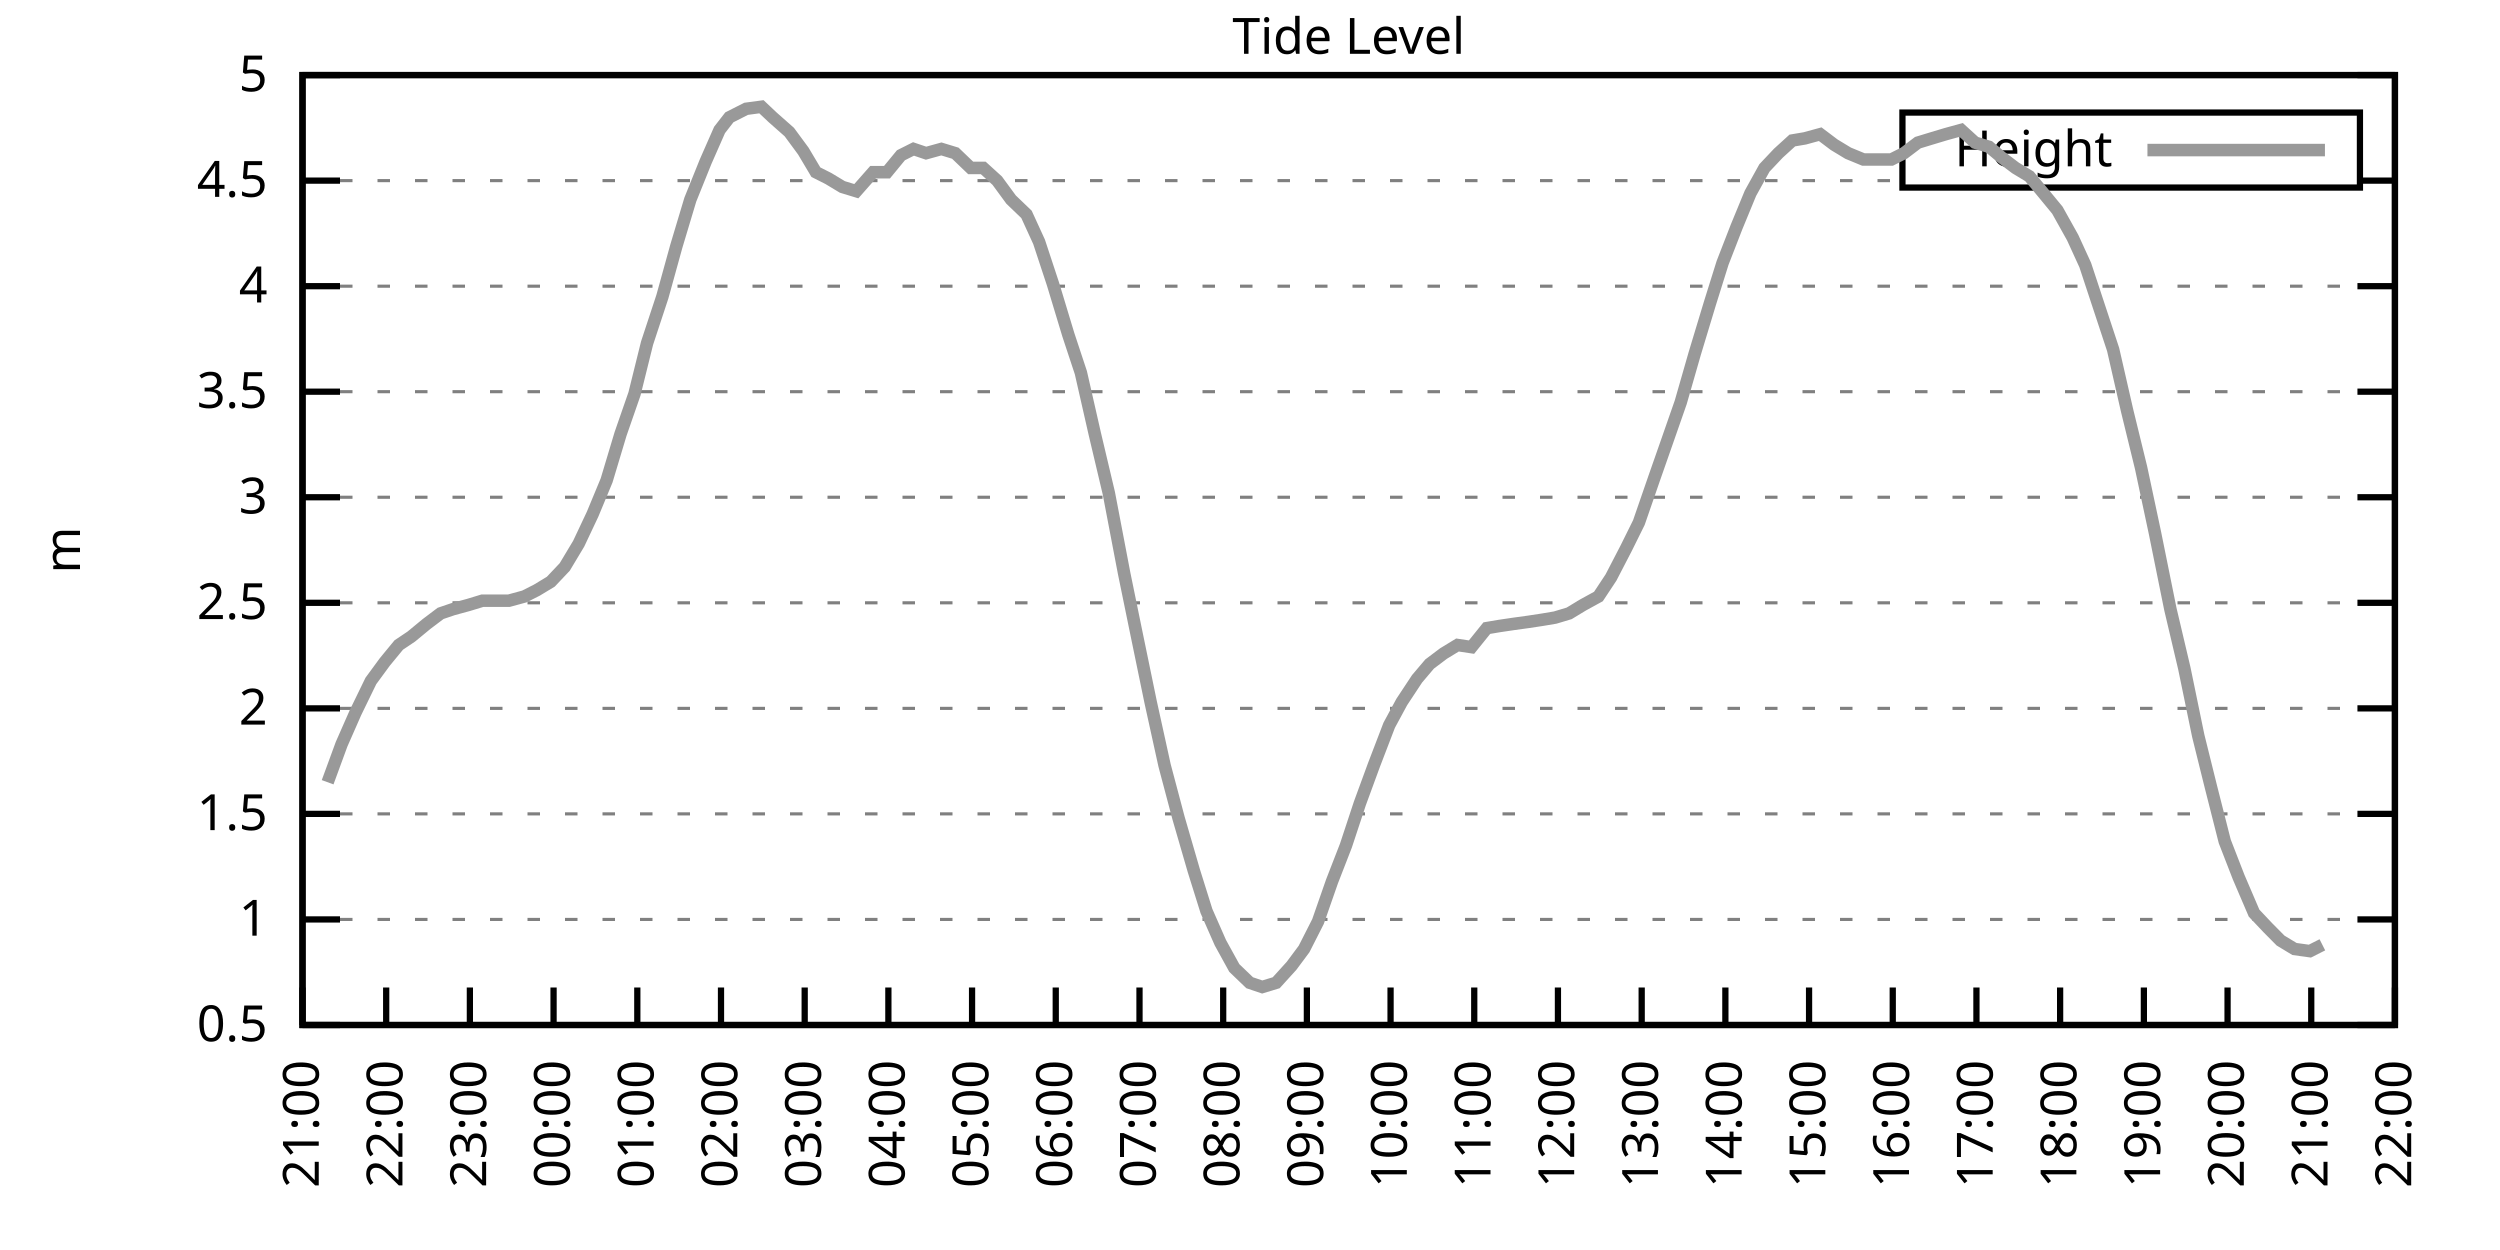
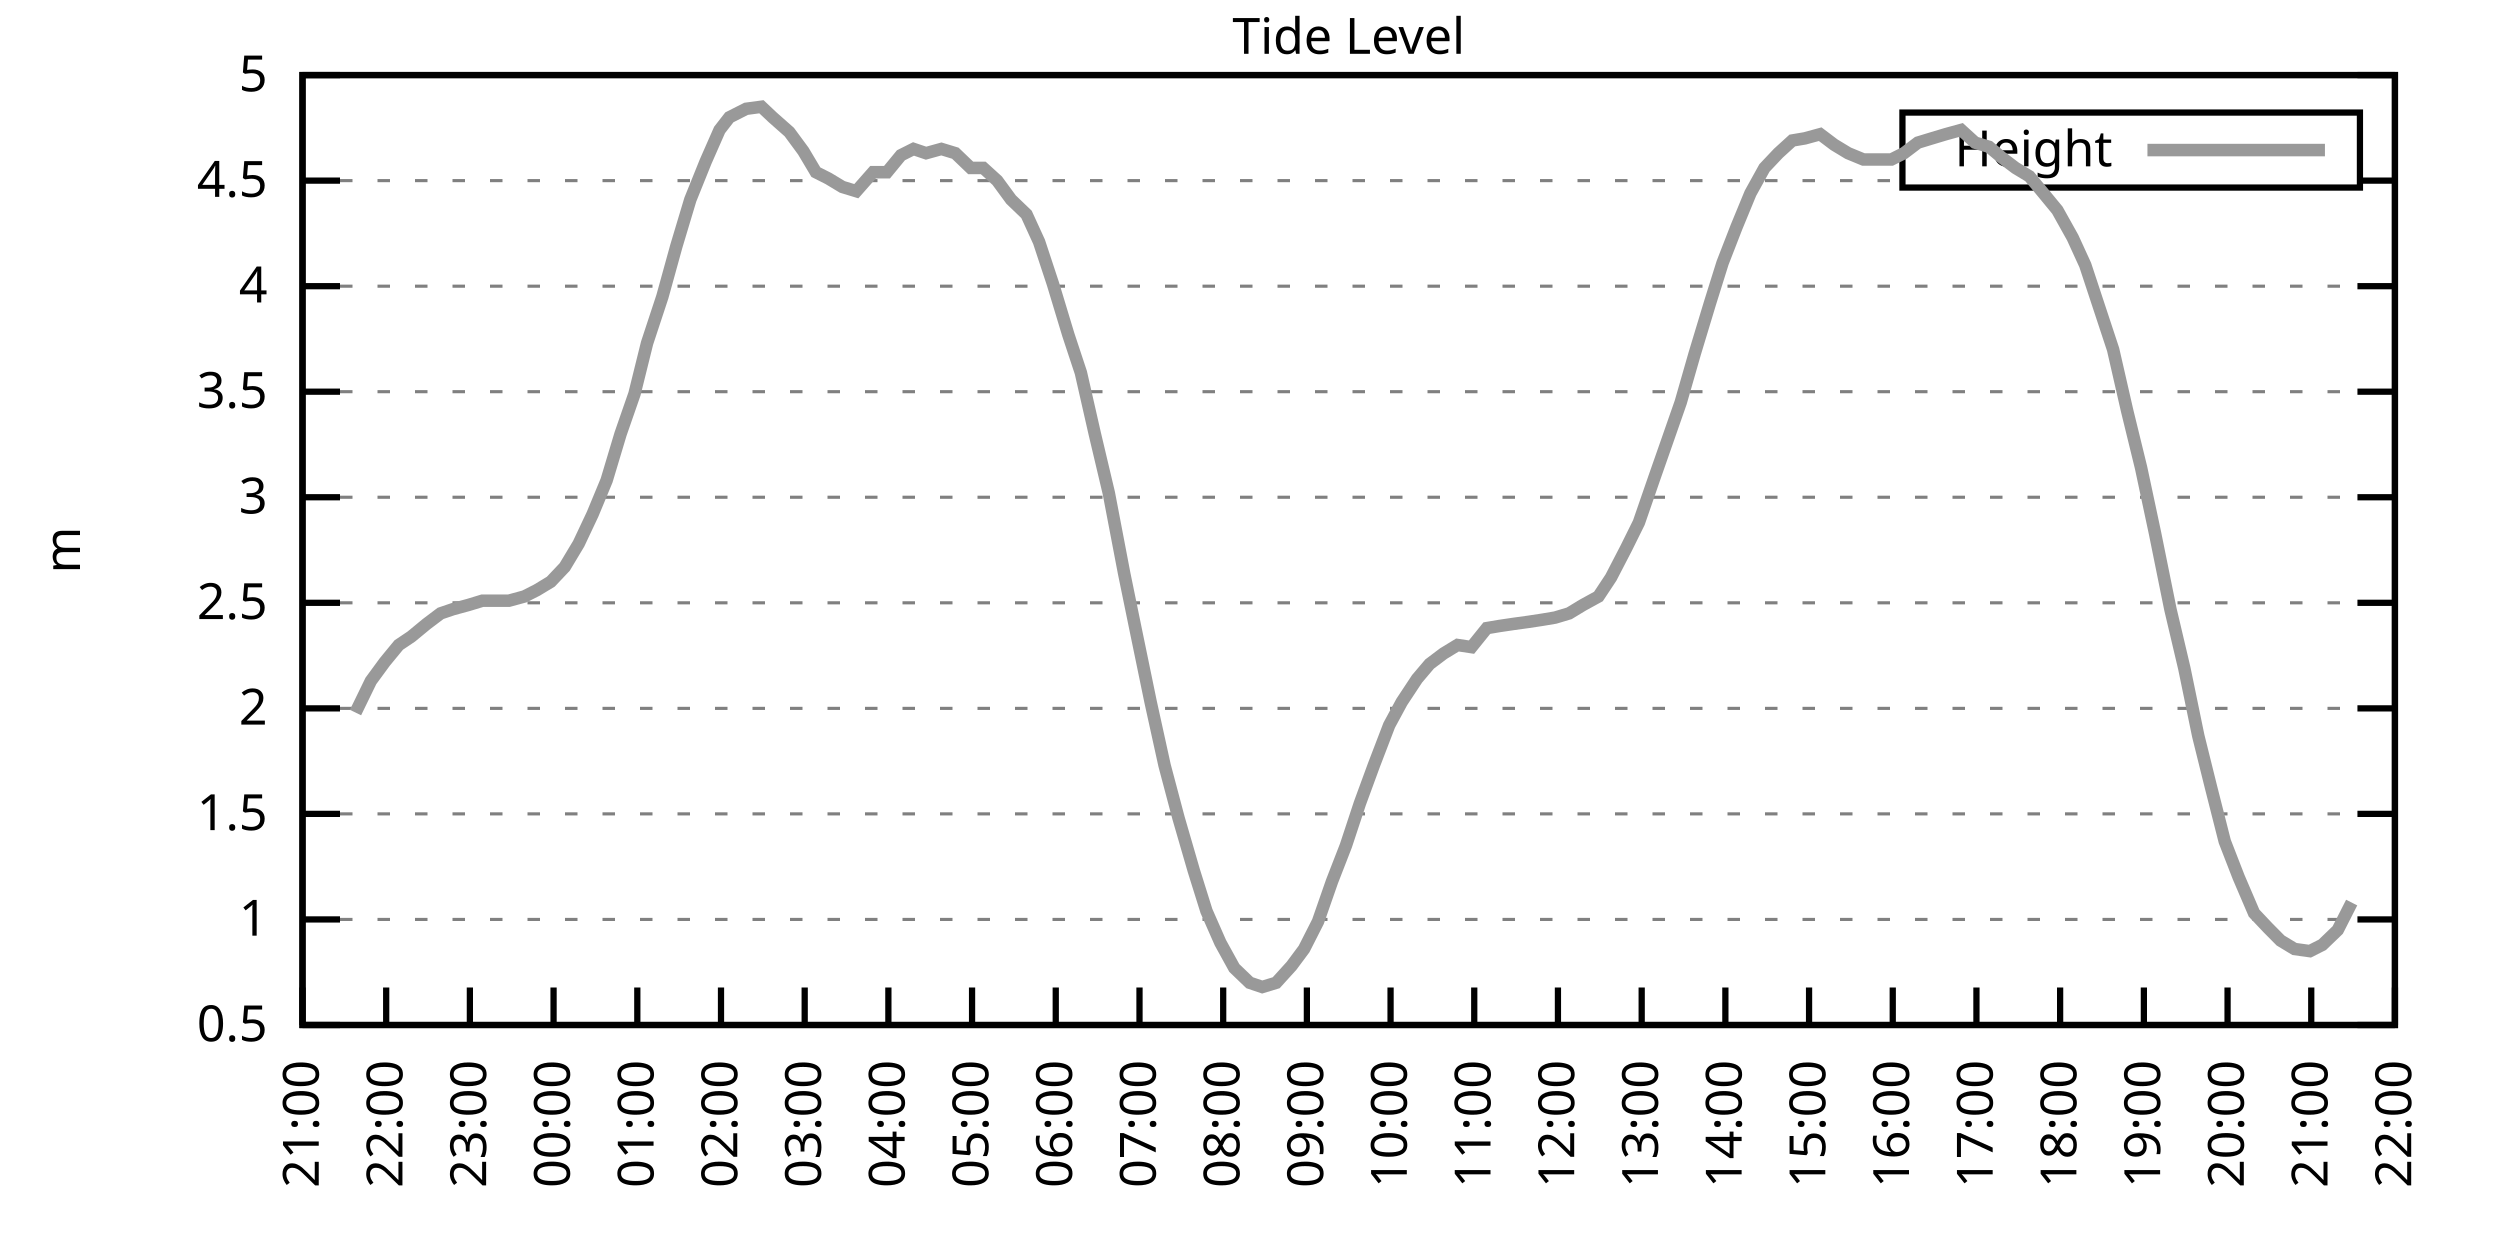
<svg xmlns="http://www.w3.org/2000/svg" xmlns:xlink="http://www.w3.org/1999/xlink" width="400" height="200" viewBox="0 0 400 200">
  <g id="gnuplot_canvas">
    <rect x="0" y="0" width="400" height="200" fill="none" />
    <defs>
      <circle id="gpDot" r="0.5" stroke-width="0.5" stroke="currentColor" />
      <path id="gpPt0" stroke-width="0.333" stroke="currentColor" d="M-1,0 h2 M0,-1 v2" />
      <path id="gpPt1" stroke-width="0.333" stroke="currentColor" d="M-1,-1 L1,1 M1,-1 L-1,1" />
      <path id="gpPt2" stroke-width="0.333" stroke="currentColor" d="M-1,0 L1,0 M0,-1 L0,1 M-1,-1 L1,1 M-1,1 L1,-1" />
      <rect id="gpPt3" stroke-width="0.333" stroke="currentColor" x="-1" y="-1" width="2" height="2" />
      <rect id="gpPt4" stroke-width="0.333" stroke="currentColor" fill="currentColor" x="-1" y="-1" width="2" height="2" />
      <circle id="gpPt5" stroke-width="0.333" stroke="currentColor" cx="0" cy="0" r="1" />
      <use xlink:href="#gpPt5" id="gpPt6" fill="currentColor" stroke="none" />
      <path id="gpPt7" stroke-width="0.333" stroke="currentColor" d="M0,-1.33 L-1.33,0.67 L1.33,0.67 z" />
      <use xlink:href="#gpPt7" id="gpPt8" fill="currentColor" stroke="none" />
      <use xlink:href="#gpPt7" id="gpPt9" stroke="currentColor" transform="rotate(180)" />
      <use xlink:href="#gpPt9" id="gpPt10" fill="currentColor" stroke="none" />
      <use xlink:href="#gpPt3" id="gpPt11" stroke="currentColor" transform="rotate(45)" />
      <use xlink:href="#gpPt11" id="gpPt12" fill="currentColor" stroke="none" />
      <path id="gpPt13" stroke-width="0.333" stroke="currentColor" d="M0,1.330 L1.265,0.411 L0.782,-1.067 L-0.782,-1.076 L-1.265,0.411 z" />
      <use xlink:href="#gpPt13" id="gpPt14" fill="currentColor" stroke="none" />
      <filter id="textbox" filterUnits="objectBoundingBox" x="0" y="0" height="1" width="1">
        <feFlood flood-color="white" flood-opacity="1" result="bgnd" />
        <feComposite in="SourceGraphic" in2="bgnd" operator="atop" />
      </filter>
      <filter id="greybox" filterUnits="objectBoundingBox" x="0" y="0" height="1" width="1">
        <feFlood flood-color="lightgrey" flood-opacity="1" result="grey" />
        <feComposite in="SourceGraphic" in2="grey" operator="atop" />
      </filter>
    </defs>
    <g fill="none" color="white" stroke="currentColor" stroke-width="1.00" stroke-linecap="butt" stroke-linejoin="miter">
</g>
    <g fill="none" color="black" stroke="currentColor" stroke-width="1.00" stroke-linecap="butt" stroke-linejoin="miter">
      <g stroke="none" shape-rendering="crispEdges">
        <polygon fill="rgb(255, 255, 255)" points="48.40,164.00 383.18,164.00 383.18,12.02 48.40,12.02 " />
      </g>
    </g>
    <g fill="none" color="black" stroke="currentColor" stroke-width="1.00" stroke-linecap="butt" stroke-linejoin="miter">
</g>
    <g fill="none" color="black" stroke="black" stroke-width="0.50" stroke-linecap="butt" stroke-linejoin="miter">
</g>
    <g fill="none" color="gray" stroke="currentColor" stroke-width="0.50" stroke-linecap="butt" stroke-linejoin="miter">
      <path stroke="gray" stroke-dasharray="2,4" class="gridline" d="M48.40,164.00 L383.19,164.00  " />
    </g>
    <g fill="none" color="gray" stroke="gray" stroke-width="1.00" stroke-linecap="butt" stroke-linejoin="miter">
</g>
    <g fill="none" color="black" stroke="currentColor" stroke-width="1.00" stroke-linecap="butt" stroke-linejoin="miter">
      <path stroke="black" d="M48.40,164.00 L54.40,164.00 M383.19,164.00 L377.19,164.00  " />
      <g transform="translate(42.80,166.60)" stroke="none" fill="black" font-family="Sans" font-size="8.00" text-anchor="end">
        <text>
          <tspan font-family="Sans"> 0.5</tspan>
        </text>
      </g>
    </g>
    <g fill="none" color="black" stroke="currentColor" stroke-width="1.00" stroke-linecap="butt" stroke-linejoin="miter">
</g>
    <g fill="none" color="black" stroke="black" stroke-width="0.50" stroke-linecap="butt" stroke-linejoin="miter">
</g>
    <g fill="none" color="gray" stroke="currentColor" stroke-width="0.50" stroke-linecap="butt" stroke-linejoin="miter">
      <path stroke="gray" stroke-dasharray="2,4" class="gridline" d="M48.40,147.11 L383.19,147.11  " />
    </g>
    <g fill="none" color="gray" stroke="gray" stroke-width="1.00" stroke-linecap="butt" stroke-linejoin="miter">
</g>
    <g fill="none" color="black" stroke="currentColor" stroke-width="1.00" stroke-linecap="butt" stroke-linejoin="miter">
      <path stroke="black" d="M48.40,147.11 L54.40,147.11 M383.19,147.11 L377.19,147.11  " />
      <g transform="translate(42.80,149.71)" stroke="none" fill="black" font-family="Sans" font-size="8.00" text-anchor="end">
        <text>
          <tspan font-family="Sans"> 1</tspan>
        </text>
      </g>
    </g>
    <g fill="none" color="black" stroke="currentColor" stroke-width="1.00" stroke-linecap="butt" stroke-linejoin="miter">
</g>
    <g fill="none" color="black" stroke="black" stroke-width="0.50" stroke-linecap="butt" stroke-linejoin="miter">
</g>
    <g fill="none" color="gray" stroke="currentColor" stroke-width="0.50" stroke-linecap="butt" stroke-linejoin="miter">
      <path stroke="gray" stroke-dasharray="2,4" class="gridline" d="M48.40,130.22 L383.19,130.22  " />
    </g>
    <g fill="none" color="gray" stroke="gray" stroke-width="1.00" stroke-linecap="butt" stroke-linejoin="miter">
</g>
    <g fill="none" color="black" stroke="currentColor" stroke-width="1.00" stroke-linecap="butt" stroke-linejoin="miter">
      <path stroke="black" d="M48.40,130.22 L54.40,130.22 M383.19,130.22 L377.19,130.22  " />
      <g transform="translate(42.80,132.82)" stroke="none" fill="black" font-family="Sans" font-size="8.00" text-anchor="end">
        <text>
          <tspan font-family="Sans"> 1.5</tspan>
        </text>
      </g>
    </g>
    <g fill="none" color="black" stroke="currentColor" stroke-width="1.00" stroke-linecap="butt" stroke-linejoin="miter">
</g>
    <g fill="none" color="black" stroke="black" stroke-width="0.50" stroke-linecap="butt" stroke-linejoin="miter">
</g>
    <g fill="none" color="gray" stroke="currentColor" stroke-width="0.50" stroke-linecap="butt" stroke-linejoin="miter">
      <path stroke="gray" stroke-dasharray="2,4" class="gridline" d="M48.40,113.34 L383.19,113.34  " />
    </g>
    <g fill="none" color="gray" stroke="gray" stroke-width="1.00" stroke-linecap="butt" stroke-linejoin="miter">
</g>
    <g fill="none" color="black" stroke="currentColor" stroke-width="1.00" stroke-linecap="butt" stroke-linejoin="miter">
      <path stroke="black" d="M48.40,113.34 L54.40,113.34 M383.19,113.34 L377.19,113.34  " />
      <g transform="translate(42.80,115.94)" stroke="none" fill="black" font-family="Sans" font-size="8.00" text-anchor="end">
        <text>
          <tspan font-family="Sans"> 2</tspan>
        </text>
      </g>
    </g>
    <g fill="none" color="black" stroke="currentColor" stroke-width="1.00" stroke-linecap="butt" stroke-linejoin="miter">
</g>
    <g fill="none" color="black" stroke="black" stroke-width="0.50" stroke-linecap="butt" stroke-linejoin="miter">
</g>
    <g fill="none" color="gray" stroke="currentColor" stroke-width="0.50" stroke-linecap="butt" stroke-linejoin="miter">
      <path stroke="gray" stroke-dasharray="2,4" class="gridline" d="M48.40,96.45 L383.19,96.45  " />
    </g>
    <g fill="none" color="gray" stroke="gray" stroke-width="1.00" stroke-linecap="butt" stroke-linejoin="miter">
</g>
    <g fill="none" color="black" stroke="currentColor" stroke-width="1.00" stroke-linecap="butt" stroke-linejoin="miter">
      <path stroke="black" d="M48.40,96.45 L54.40,96.45 M383.19,96.45 L377.19,96.45  " />
      <g transform="translate(42.80,99.05)" stroke="none" fill="black" font-family="Sans" font-size="8.00" text-anchor="end">
        <text>
          <tspan font-family="Sans"> 2.5</tspan>
        </text>
      </g>
    </g>
    <g fill="none" color="black" stroke="currentColor" stroke-width="1.00" stroke-linecap="butt" stroke-linejoin="miter">
</g>
    <g fill="none" color="black" stroke="black" stroke-width="0.50" stroke-linecap="butt" stroke-linejoin="miter">
</g>
    <g fill="none" color="gray" stroke="currentColor" stroke-width="0.50" stroke-linecap="butt" stroke-linejoin="miter">
      <path stroke="gray" stroke-dasharray="2,4" class="gridline" d="M48.40,79.56 L383.19,79.56  " />
    </g>
    <g fill="none" color="gray" stroke="gray" stroke-width="1.00" stroke-linecap="butt" stroke-linejoin="miter">
</g>
    <g fill="none" color="black" stroke="currentColor" stroke-width="1.00" stroke-linecap="butt" stroke-linejoin="miter">
      <path stroke="black" d="M48.40,79.56 L54.40,79.56 M383.19,79.56 L377.19,79.56  " />
      <g transform="translate(42.80,82.16)" stroke="none" fill="black" font-family="Sans" font-size="8.00" text-anchor="end">
        <text>
          <tspan font-family="Sans"> 3</tspan>
        </text>
      </g>
    </g>
    <g fill="none" color="black" stroke="currentColor" stroke-width="1.00" stroke-linecap="butt" stroke-linejoin="miter">
</g>
    <g fill="none" color="black" stroke="black" stroke-width="0.50" stroke-linecap="butt" stroke-linejoin="miter">
</g>
    <g fill="none" color="gray" stroke="currentColor" stroke-width="0.50" stroke-linecap="butt" stroke-linejoin="miter">
      <path stroke="gray" stroke-dasharray="2,4" class="gridline" d="M48.40,62.67 L383.19,62.67  " />
    </g>
    <g fill="none" color="gray" stroke="gray" stroke-width="1.00" stroke-linecap="butt" stroke-linejoin="miter">
</g>
    <g fill="none" color="black" stroke="currentColor" stroke-width="1.00" stroke-linecap="butt" stroke-linejoin="miter">
      <path stroke="black" d="M48.40,62.67 L54.40,62.67 M383.19,62.67 L377.19,62.67  " />
      <g transform="translate(42.80,65.27)" stroke="none" fill="black" font-family="Sans" font-size="8.00" text-anchor="end">
        <text>
          <tspan font-family="Sans"> 3.5</tspan>
        </text>
      </g>
    </g>
    <g fill="none" color="black" stroke="currentColor" stroke-width="1.00" stroke-linecap="butt" stroke-linejoin="miter">
</g>
    <g fill="none" color="black" stroke="black" stroke-width="0.50" stroke-linecap="butt" stroke-linejoin="miter">
</g>
    <g fill="none" color="gray" stroke="currentColor" stroke-width="0.50" stroke-linecap="butt" stroke-linejoin="miter">
      <path stroke="gray" stroke-dasharray="2,4" class="gridline" d="M48.40,45.79 L383.19,45.79  " />
    </g>
    <g fill="none" color="gray" stroke="gray" stroke-width="1.00" stroke-linecap="butt" stroke-linejoin="miter">
</g>
    <g fill="none" color="black" stroke="currentColor" stroke-width="1.00" stroke-linecap="butt" stroke-linejoin="miter">
      <path stroke="black" d="M48.40,45.79 L54.40,45.79 M383.19,45.79 L377.19,45.79  " />
      <g transform="translate(42.80,48.39)" stroke="none" fill="black" font-family="Sans" font-size="8.00" text-anchor="end">
        <text>
          <tspan font-family="Sans"> 4</tspan>
        </text>
      </g>
    </g>
    <g fill="none" color="black" stroke="currentColor" stroke-width="1.00" stroke-linecap="butt" stroke-linejoin="miter">
</g>
    <g fill="none" color="black" stroke="black" stroke-width="0.50" stroke-linecap="butt" stroke-linejoin="miter">
</g>
    <g fill="none" color="gray" stroke="currentColor" stroke-width="0.50" stroke-linecap="butt" stroke-linejoin="miter">
      <path stroke="gray" stroke-dasharray="2,4" class="gridline" d="M48.40,28.90 L304.39,28.90 M377.59,28.90 L383.19,28.90  " />
    </g>
    <g fill="none" color="gray" stroke="gray" stroke-width="1.00" stroke-linecap="butt" stroke-linejoin="miter">
</g>
    <g fill="none" color="black" stroke="currentColor" stroke-width="1.00" stroke-linecap="butt" stroke-linejoin="miter">
      <path stroke="black" d="M48.40,28.90 L54.40,28.90 M383.19,28.90 L377.19,28.90  " />
      <g transform="translate(42.80,31.50)" stroke="none" fill="black" font-family="Sans" font-size="8.00" text-anchor="end">
        <text>
          <tspan font-family="Sans"> 4.5</tspan>
        </text>
      </g>
    </g>
    <g fill="none" color="black" stroke="currentColor" stroke-width="1.00" stroke-linecap="butt" stroke-linejoin="miter">
</g>
    <g fill="none" color="black" stroke="black" stroke-width="0.50" stroke-linecap="butt" stroke-linejoin="miter">
</g>
    <g fill="none" color="gray" stroke="currentColor" stroke-width="0.50" stroke-linecap="butt" stroke-linejoin="miter">
      <path stroke="gray" stroke-dasharray="2,4" class="gridline" d="M48.40,12.01 L383.19,12.01  " />
    </g>
    <g fill="none" color="gray" stroke="gray" stroke-width="1.00" stroke-linecap="butt" stroke-linejoin="miter">
</g>
    <g fill="none" color="black" stroke="currentColor" stroke-width="1.00" stroke-linecap="butt" stroke-linejoin="miter">
      <path stroke="black" d="M48.40,12.01 L54.40,12.01 M383.19,12.01 L377.19,12.01  " />
      <g transform="translate(42.80,14.61)" stroke="none" fill="black" font-family="Sans" font-size="8.00" text-anchor="end">
        <text>
          <tspan font-family="Sans"> 5</tspan>
        </text>
      </g>
    </g>
    <g fill="none" color="black" stroke="currentColor" stroke-width="1.00" stroke-linecap="butt" stroke-linejoin="miter">
      <path stroke="black" d="M48.40,164.00 L48.40,158.00  " />
      <g transform="translate(51.00,169.60) rotate(270.00)" stroke="none" fill="black" font-family="Sans" font-size="8.00" text-anchor="end">
        <text>
          <tspan font-family="Sans">21:00</tspan>
        </text>
      </g>
    </g>
    <g fill="none" color="black" stroke="currentColor" stroke-width="1.00" stroke-linecap="butt" stroke-linejoin="miter">
      <path stroke="black" d="M61.79,164.00 L61.79,158.00  " />
      <g transform="translate(64.39,169.60) rotate(270.00)" stroke="none" fill="black" font-family="Sans" font-size="8.00" text-anchor="end">
        <text>
          <tspan font-family="Sans">22:00</tspan>
        </text>
      </g>
    </g>
    <g fill="none" color="black" stroke="currentColor" stroke-width="1.00" stroke-linecap="butt" stroke-linejoin="miter">
      <path stroke="black" d="M75.18,164.00 L75.18,158.00  " />
      <g transform="translate(77.78,169.60) rotate(270.00)" stroke="none" fill="black" font-family="Sans" font-size="8.00" text-anchor="end">
        <text>
          <tspan font-family="Sans">23:00</tspan>
        </text>
      </g>
    </g>
    <g fill="none" color="black" stroke="currentColor" stroke-width="1.00" stroke-linecap="butt" stroke-linejoin="miter">
      <path stroke="black" d="M88.57,164.00 L88.57,158.00  " />
      <g transform="translate(91.17,169.60) rotate(270.00)" stroke="none" fill="black" font-family="Sans" font-size="8.00" text-anchor="end">
        <text>
          <tspan font-family="Sans">00:00</tspan>
        </text>
      </g>
    </g>
    <g fill="none" color="black" stroke="currentColor" stroke-width="1.00" stroke-linecap="butt" stroke-linejoin="miter">
      <path stroke="black" d="M101.97,164.00 L101.97,158.00  " />
      <g transform="translate(104.57,169.60) rotate(270.00)" stroke="none" fill="black" font-family="Sans" font-size="8.00" text-anchor="end">
        <text>
          <tspan font-family="Sans">01:00</tspan>
        </text>
      </g>
    </g>
    <g fill="none" color="black" stroke="currentColor" stroke-width="1.00" stroke-linecap="butt" stroke-linejoin="miter">
      <path stroke="black" d="M115.36,164.00 L115.36,158.00  " />
      <g transform="translate(117.96,169.60) rotate(270.00)" stroke="none" fill="black" font-family="Sans" font-size="8.00" text-anchor="end">
        <text>
          <tspan font-family="Sans">02:00</tspan>
        </text>
      </g>
    </g>
    <g fill="none" color="black" stroke="currentColor" stroke-width="1.00" stroke-linecap="butt" stroke-linejoin="miter">
      <path stroke="black" d="M128.75,164.00 L128.75,158.00  " />
      <g transform="translate(131.35,169.60) rotate(270.00)" stroke="none" fill="black" font-family="Sans" font-size="8.00" text-anchor="end">
        <text>
          <tspan font-family="Sans">03:00</tspan>
        </text>
      </g>
    </g>
    <g fill="none" color="black" stroke="currentColor" stroke-width="1.00" stroke-linecap="butt" stroke-linejoin="miter">
      <path stroke="black" d="M142.14,164.00 L142.14,158.00  " />
      <g transform="translate(144.74,169.60) rotate(270.00)" stroke="none" fill="black" font-family="Sans" font-size="8.00" text-anchor="end">
        <text>
          <tspan font-family="Sans">04:00</tspan>
        </text>
      </g>
    </g>
    <g fill="none" color="black" stroke="currentColor" stroke-width="1.00" stroke-linecap="butt" stroke-linejoin="miter">
      <path stroke="black" d="M155.53,164.00 L155.53,158.00  " />
      <g transform="translate(158.13,169.60) rotate(270.00)" stroke="none" fill="black" font-family="Sans" font-size="8.00" text-anchor="end">
        <text>
          <tspan font-family="Sans">05:00</tspan>
        </text>
      </g>
    </g>
    <g fill="none" color="black" stroke="currentColor" stroke-width="1.00" stroke-linecap="butt" stroke-linejoin="miter">
      <path stroke="black" d="M168.92,164.00 L168.92,158.00  " />
      <g transform="translate(171.52,169.60) rotate(270.00)" stroke="none" fill="black" font-family="Sans" font-size="8.00" text-anchor="end">
        <text>
          <tspan font-family="Sans">06:00</tspan>
        </text>
      </g>
    </g>
    <g fill="none" color="black" stroke="currentColor" stroke-width="1.00" stroke-linecap="butt" stroke-linejoin="miter">
      <path stroke="black" d="M182.32,164.00 L182.32,158.00  " />
      <g transform="translate(184.92,169.60) rotate(270.00)" stroke="none" fill="black" font-family="Sans" font-size="8.00" text-anchor="end">
        <text>
          <tspan font-family="Sans">07:00</tspan>
        </text>
      </g>
    </g>
    <g fill="none" color="black" stroke="currentColor" stroke-width="1.00" stroke-linecap="butt" stroke-linejoin="miter">
      <path stroke="black" d="M195.71,164.00 L195.71,158.00  " />
      <g transform="translate(198.31,169.60) rotate(270.00)" stroke="none" fill="black" font-family="Sans" font-size="8.00" text-anchor="end">
        <text>
          <tspan font-family="Sans">08:00</tspan>
        </text>
      </g>
    </g>
    <g fill="none" color="black" stroke="currentColor" stroke-width="1.00" stroke-linecap="butt" stroke-linejoin="miter">
      <path stroke="black" d="M209.10,164.00 L209.10,158.00  " />
      <g transform="translate(211.70,169.60) rotate(270.00)" stroke="none" fill="black" font-family="Sans" font-size="8.00" text-anchor="end">
        <text>
          <tspan font-family="Sans">09:00</tspan>
        </text>
      </g>
    </g>
    <g fill="none" color="black" stroke="currentColor" stroke-width="1.00" stroke-linecap="butt" stroke-linejoin="miter">
      <path stroke="black" d="M222.49,164.00 L222.49,158.00  " />
      <g transform="translate(225.09,169.60) rotate(270.00)" stroke="none" fill="black" font-family="Sans" font-size="8.00" text-anchor="end">
        <text>
          <tspan font-family="Sans">10:00</tspan>
        </text>
      </g>
    </g>
    <g fill="none" color="black" stroke="currentColor" stroke-width="1.00" stroke-linecap="butt" stroke-linejoin="miter">
      <path stroke="black" d="M235.88,164.00 L235.88,158.00  " />
      <g transform="translate(238.48,169.60) rotate(270.00)" stroke="none" fill="black" font-family="Sans" font-size="8.00" text-anchor="end">
        <text>
          <tspan font-family="Sans">11:00</tspan>
        </text>
      </g>
    </g>
    <g fill="none" color="black" stroke="currentColor" stroke-width="1.00" stroke-linecap="butt" stroke-linejoin="miter">
      <path stroke="black" d="M249.27,164.00 L249.27,158.00  " />
      <g transform="translate(251.87,169.60) rotate(270.00)" stroke="none" fill="black" font-family="Sans" font-size="8.00" text-anchor="end">
        <text>
          <tspan font-family="Sans">12:00</tspan>
        </text>
      </g>
    </g>
    <g fill="none" color="black" stroke="currentColor" stroke-width="1.00" stroke-linecap="butt" stroke-linejoin="miter">
      <path stroke="black" d="M262.67,164.00 L262.67,158.00  " />
      <g transform="translate(265.27,169.60) rotate(270.00)" stroke="none" fill="black" font-family="Sans" font-size="8.00" text-anchor="end">
        <text>
          <tspan font-family="Sans">13:00</tspan>
        </text>
      </g>
    </g>
    <g fill="none" color="black" stroke="currentColor" stroke-width="1.00" stroke-linecap="butt" stroke-linejoin="miter">
      <path stroke="black" d="M276.06,164.00 L276.06,158.00  " />
      <g transform="translate(278.66,169.60) rotate(270.00)" stroke="none" fill="black" font-family="Sans" font-size="8.00" text-anchor="end">
        <text>
          <tspan font-family="Sans">14:00</tspan>
        </text>
      </g>
    </g>
    <g fill="none" color="black" stroke="currentColor" stroke-width="1.00" stroke-linecap="butt" stroke-linejoin="miter">
      <path stroke="black" d="M289.45,164.00 L289.45,158.00  " />
      <g transform="translate(292.05,169.60) rotate(270.00)" stroke="none" fill="black" font-family="Sans" font-size="8.00" text-anchor="end">
        <text>
          <tspan font-family="Sans">15:00</tspan>
        </text>
      </g>
    </g>
    <g fill="none" color="black" stroke="currentColor" stroke-width="1.00" stroke-linecap="butt" stroke-linejoin="miter">
      <path stroke="black" d="M302.84,164.00 L302.84,158.00  " />
      <g transform="translate(305.44,169.60) rotate(270.00)" stroke="none" fill="black" font-family="Sans" font-size="8.00" text-anchor="end">
        <text>
          <tspan font-family="Sans">16:00</tspan>
        </text>
      </g>
    </g>
    <g fill="none" color="black" stroke="currentColor" stroke-width="1.00" stroke-linecap="butt" stroke-linejoin="miter">
      <path stroke="black" d="M316.23,164.00 L316.23,158.00  " />
      <g transform="translate(318.83,169.60) rotate(270.00)" stroke="none" fill="black" font-family="Sans" font-size="8.00" text-anchor="end">
        <text>
          <tspan font-family="Sans">17:00</tspan>
        </text>
      </g>
    </g>
    <g fill="none" color="black" stroke="currentColor" stroke-width="1.00" stroke-linecap="butt" stroke-linejoin="miter">
      <path stroke="black" d="M329.62,164.00 L329.62,158.00  " />
      <g transform="translate(332.22,169.60) rotate(270.00)" stroke="none" fill="black" font-family="Sans" font-size="8.00" text-anchor="end">
        <text>
          <tspan font-family="Sans">18:00</tspan>
        </text>
      </g>
    </g>
    <g fill="none" color="black" stroke="currentColor" stroke-width="1.00" stroke-linecap="butt" stroke-linejoin="miter">
      <path stroke="black" d="M343.02,164.00 L343.02,158.00  " />
      <g transform="translate(345.62,169.60) rotate(270.00)" stroke="none" fill="black" font-family="Sans" font-size="8.00" text-anchor="end">
        <text>
          <tspan font-family="Sans">19:00</tspan>
        </text>
      </g>
    </g>
    <g fill="none" color="black" stroke="currentColor" stroke-width="1.00" stroke-linecap="butt" stroke-linejoin="miter">
      <path stroke="black" d="M356.41,164.00 L356.41,158.00  " />
      <g transform="translate(359.01,169.60) rotate(270.00)" stroke="none" fill="black" font-family="Sans" font-size="8.00" text-anchor="end">
        <text>
          <tspan font-family="Sans">20:00</tspan>
        </text>
      </g>
    </g>
    <g fill="none" color="black" stroke="currentColor" stroke-width="1.00" stroke-linecap="butt" stroke-linejoin="miter">
      <path stroke="black" d="M369.80,164.00 L369.80,158.00  " />
      <g transform="translate(372.40,169.60) rotate(270.00)" stroke="none" fill="black" font-family="Sans" font-size="8.00" text-anchor="end">
        <text>
          <tspan font-family="Sans">21:00</tspan>
        </text>
      </g>
    </g>
    <g fill="none" color="black" stroke="currentColor" stroke-width="1.00" stroke-linecap="butt" stroke-linejoin="miter">
      <path stroke="black" d="M383.19,164.00 L383.19,158.00  " />
      <g transform="translate(385.79,169.60) rotate(270.00)" stroke="none" fill="black" font-family="Sans" font-size="8.00" text-anchor="end">
        <text>
          <tspan font-family="Sans">22:00</tspan>
        </text>
      </g>
    </g>
    <g fill="none" color="black" stroke="currentColor" stroke-width="1.00" stroke-linecap="butt" stroke-linejoin="miter">
</g>
    <g fill="none" color="black" stroke="currentColor" stroke-width="1.00" stroke-linecap="butt" stroke-linejoin="miter">
      <path stroke="black" d="M48.40,12.01 L48.40,164.00 L383.19,164.00 L383.19,12.01 L48.40,12.01 Z  " />
    </g>
    <g fill="none" color="black" stroke="currentColor" stroke-width="1.00" stroke-linecap="butt" stroke-linejoin="miter">
</g>
    <g fill="none" color="black" stroke="currentColor" stroke-width="1.00" stroke-linecap="butt" stroke-linejoin="miter">
      <path stroke="black" d="M304.39,30.01 L304.39,18.01 L377.59,18.01 L377.59,30.01 L304.39,30.01 Z  " />
    </g>
    <g id="Tide_level_plot_1">
      <g fill="none" color="white" stroke="black" stroke-width="2.00" stroke-linecap="butt" stroke-linejoin="miter">
</g>
      <g fill="none" color="black" stroke="currentColor" stroke-width="2.00" stroke-linecap="butt" stroke-linejoin="miter">
        <g transform="translate(337.99,26.61)" stroke="none" fill="black" font-family="Sans" font-size="8.00" text-anchor="end">
          <text>
            <tspan font-family="Sans">Height</tspan>
          </text>
        </g>
      </g>
      <g fill="none" color="black" stroke="currentColor" stroke-width="2.00" stroke-linecap="butt" stroke-linejoin="miter">
-         <path stroke="rgb(153, 153, 153)" d="M343.59,24.01 L371.99,24.01 M52.42,125.16 L54.65,119.08 L56.88,114.01 L59.34,108.95 L61.57,105.91 L63.80,103.20   L65.81,101.85 L68.26,99.83 L70.50,98.14 L72.50,97.46 L74.96,96.79 L77.19,96.11 L79.20,96.11 L81.43,96.11   L83.89,95.44 L85.90,94.42 L88.13,93.07 L90.36,90.71 L92.59,86.99 L94.82,82.26 L97.06,76.86 L99.29,69.43   L101.52,63.01 L103.53,54.90 L105.98,47.47 L108.22,39.37 L110.45,31.94 L112.90,25.86 L115.13,20.79 L116.70,18.77   L119.38,17.41 L121.83,17.08 L123.62,18.77 L126.29,21.13 L128.53,24.17 L130.54,27.55 L132.54,28.56 L134.78,29.91   L137.01,30.59 L139.69,27.55 L141.92,27.55 L144.15,24.84 L146.16,23.83 L148.17,24.51 L150.62,23.83 L152.85,24.51   L155.31,26.87 L157.32,26.87 L159.55,28.90 L161.78,31.94 L164.24,34.30 L166.25,38.69 L168.48,45.45 L170.93,53.55   L172.94,59.63 L175.17,69.43 L177.41,78.89 L179.86,91.72 L181.87,101.52 L184.10,112.32 L186.33,122.46 L188.57,130.90   L191.02,139.34 L193.03,145.76 L195.26,150.83 L197.49,154.88 L199.95,157.24 L201.96,157.92 L204.19,157.24 L206.64,154.54   L208.65,151.84 L210.88,147.45 L213.12,141.03 L215.35,135.29 L217.58,128.54 L219.81,122.46 L222.27,116.04 L224.28,112.32   L226.73,108.61 L228.74,106.24 L230.97,104.56 L233.20,103.20 L235.44,103.54 L237.89,100.50 L239.90,100.16 L242.13,99.83   L244.59,99.49 L246.82,99.15 L248.83,98.81 L251.06,98.14 L253.29,96.79 L255.75,95.44 L257.76,92.40 L260.21,87.67   L262.22,83.61 L264.67,76.52 L266.68,70.78 L268.92,64.36 L271.15,56.59 L273.60,48.49 L275.61,42.07 L277.84,36.33   L280.07,30.92 L282.31,26.87 L284.54,24.51 L286.77,22.48 L288.78,22.14 L291.23,21.47 L293.47,23.16 L295.70,24.51   L298.15,25.52 L300.16,25.52 L302.62,25.52 L304.63,24.51 L306.86,22.82 L309.09,22.14 L311.32,21.47 L313.78,20.79   L316.01,22.82 L318.24,23.49 L320.25,25.18 L322.48,26.87 L324.71,28.22 L326.95,30.92 L329.18,33.63 L331.63,38.02   L333.64,42.41 L338.10,55.92 L340.34,65.71 L342.57,74.83 L344.80,85.30 L347.26,97.46 L349.49,106.92 L351.72,117.73   L353.73,125.83 L355.96,134.62 L358.19,140.36 L360.65,146.10 L362.88,148.46 L364.89,150.49 L367.12,151.84 L369.58,152.18   L371.58,151.17  " />
+         <path stroke="rgb(153, 153, 153)" d="M343.59,24.01 L371.99,24.01 M56.88,114.01 L59.34,108.95 L61.57,105.91 L63.80,103.20 L65.81,101.85 L68.26,99.83   L70.50,98.14 L72.50,97.46 L74.96,96.79 L77.19,96.11 L79.20,96.11 L81.43,96.11 L83.89,95.44 L85.90,94.42   L88.13,93.07 L90.36,90.71 L92.59,86.99 L94.82,82.26 L97.06,76.86 L99.29,69.43 L101.52,63.01 L103.53,54.90   L105.98,47.47 L108.22,39.37 L110.45,31.94 L112.90,25.86 L115.13,20.79 L116.70,18.77 L119.38,17.41 L121.83,17.08   L123.62,18.77 L126.29,21.13 L128.53,24.17 L130.54,27.55 L132.54,28.56 L134.78,29.91 L137.01,30.59 L139.69,27.55   L141.92,27.55 L144.15,24.84 L146.16,23.83 L148.17,24.51 L150.62,23.83 L152.85,24.51 L155.31,26.87 L157.32,26.87   L159.55,28.90 L161.78,31.94 L164.24,34.30 L166.25,38.69 L168.48,45.45 L170.93,53.55 L172.94,59.63 L175.17,69.43   L177.41,78.89 L179.86,91.72 L181.87,101.52 L184.10,112.32 L186.33,122.46 L188.57,130.90 L191.02,139.34 L193.03,145.76   L195.26,150.83 L197.49,154.88 L199.95,157.24 L201.96,157.92 L204.19,157.24 L206.64,154.54 L208.65,151.84 L210.88,147.45   L213.12,141.03 L215.35,135.29 L217.58,128.54 L219.81,122.46 L222.27,116.04 L224.28,112.32 L226.73,108.61 L228.74,106.24   L230.97,104.56 L233.20,103.20 L235.44,103.54 L237.89,100.50 L239.90,100.16 L242.13,99.83 L244.59,99.49 L246.82,99.15   L248.83,98.81 L251.06,98.14 L253.29,96.79 L255.75,95.44 L257.76,92.40 L260.21,87.67 L262.22,83.61 L264.67,76.52   L266.68,70.78 L268.92,64.36 L271.15,56.59 L273.60,48.49 L275.61,42.07 L277.84,36.33 L280.07,30.92 L282.31,26.87   L284.54,24.51 L286.77,22.48 L288.78,22.14 L291.23,21.47 L293.47,23.16 L295.70,24.51 L298.15,25.52 L300.16,25.52   L302.62,25.52 L304.63,24.51 L306.86,22.82 L309.09,22.14 L311.32,21.47 L313.78,20.79 L316.01,22.82 L318.24,23.49   L320.25,25.18 L322.48,26.87 L324.71,28.22 L326.95,30.92 L329.18,33.63 L331.63,38.02 L333.64,42.41 L338.10,55.92   L340.34,65.71 L342.57,74.83 L344.80,85.30 L347.26,97.46 L349.49,106.92 L351.72,117.73 L353.73,125.83 L355.96,134.62   L358.19,140.36 L360.65,146.10 L362.88,148.46 L364.89,150.49 L367.12,151.84 L369.58,152.18 L371.58,151.17 L374.04,148.80   L376.27,144.41  " />
      </g>
    </g>
    <g fill="none" color="black" stroke="currentColor" stroke-width="2.00" stroke-linecap="butt" stroke-linejoin="miter">
</g>
    <g fill="none" color="black" stroke="black" stroke-width="1.00" stroke-linecap="butt" stroke-linejoin="miter">
</g>
    <g fill="none" color="black" stroke="currentColor" stroke-width="1.00" stroke-linecap="butt" stroke-linejoin="miter">
      <path stroke="black" d="M48.40,12.01 L48.40,164.00 L383.19,164.00 L383.19,12.01 L48.40,12.01 Z  " />
      <g transform="translate(12.80,88.01) rotate(270.00)" stroke="none" fill="black" font-family="Sans" font-size="8.00" text-anchor="middle">
        <text>
          <tspan font-family="Sans">m</tspan>
        </text>
      </g>
    </g>
    <g fill="none" color="black" stroke="currentColor" stroke-width="1.00" stroke-linecap="butt" stroke-linejoin="miter">
</g>
    <g fill="none" color="black" stroke="currentColor" stroke-width="1.00" stroke-linecap="butt" stroke-linejoin="miter">
      <g transform="translate(215.79,8.61)" stroke="none" fill="black" font-family="Sans" font-size="8.00" text-anchor="middle">
        <text>
          <tspan font-family="Sans">Tide Level</tspan>
        </text>
      </g>
    </g>
    <g fill="none" color="black" stroke="currentColor" stroke-width="1.00" stroke-linecap="butt" stroke-linejoin="miter">
</g>
  </g>
</svg>
